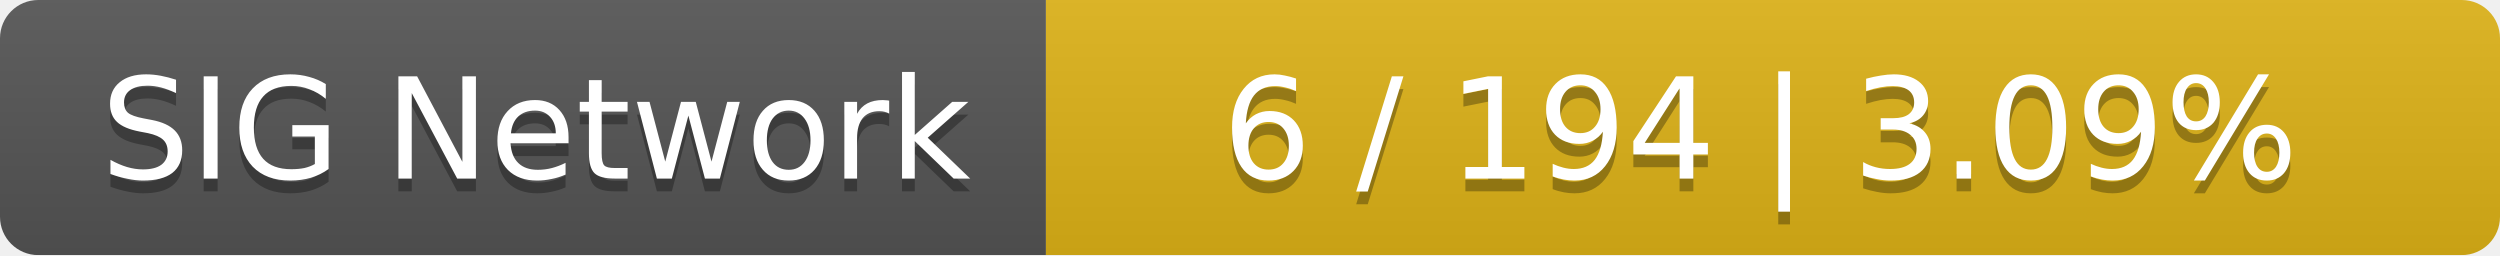
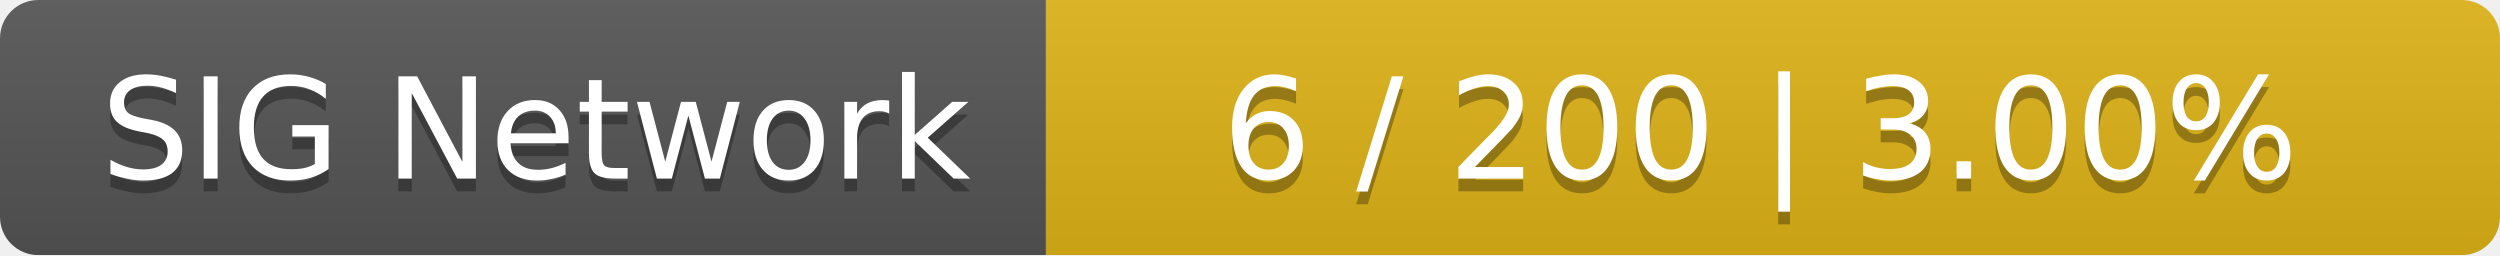
<svg xmlns="http://www.w3.org/2000/svg" width="196" height="20">
  <linearGradient id="smooth" x2="0" y2="100%">
    <stop offset="0" stop-color="#bbb" stop-opacity=".1" />
    <stop offset="1" stop-opacity=".1" />
  </linearGradient>
  <mask id="round">
    <rect width="196" height="20" rx="3" fill="#fff" />
  </mask>
  <g mask="url(#round)">
    <rect width="82" height="20" fill="#555" />
    <rect x="82" width="114" height="20" fill="#dfb317" />
    <rect width="196" height="20" fill="url(#smooth)" />
  </g>
  <g fill="#fff" text-anchor="middle" font-family="DejaVu Sans,Verdana,Geneva,sans-serif" font-size="11">
    <text x="42" y="15" fill="#010101" fill-opacity=".3">SIG Network</text>
    <text x="42" y="14">SIG Network</text>
-     <text x="138" y="15" fill="#010101" fill-opacity=".3">6 / 194    |    3.09%</text>
-     <text x="138" y="14">6 / 194    |    3.09%</text>
+     <text x="138" y="15" fill="#010101" fill-opacity=".3">6 / 200    |    3.00%</text>
+     <text x="138" y="14">6 / 200    |    3.00%</text>
  </g>
</svg>
